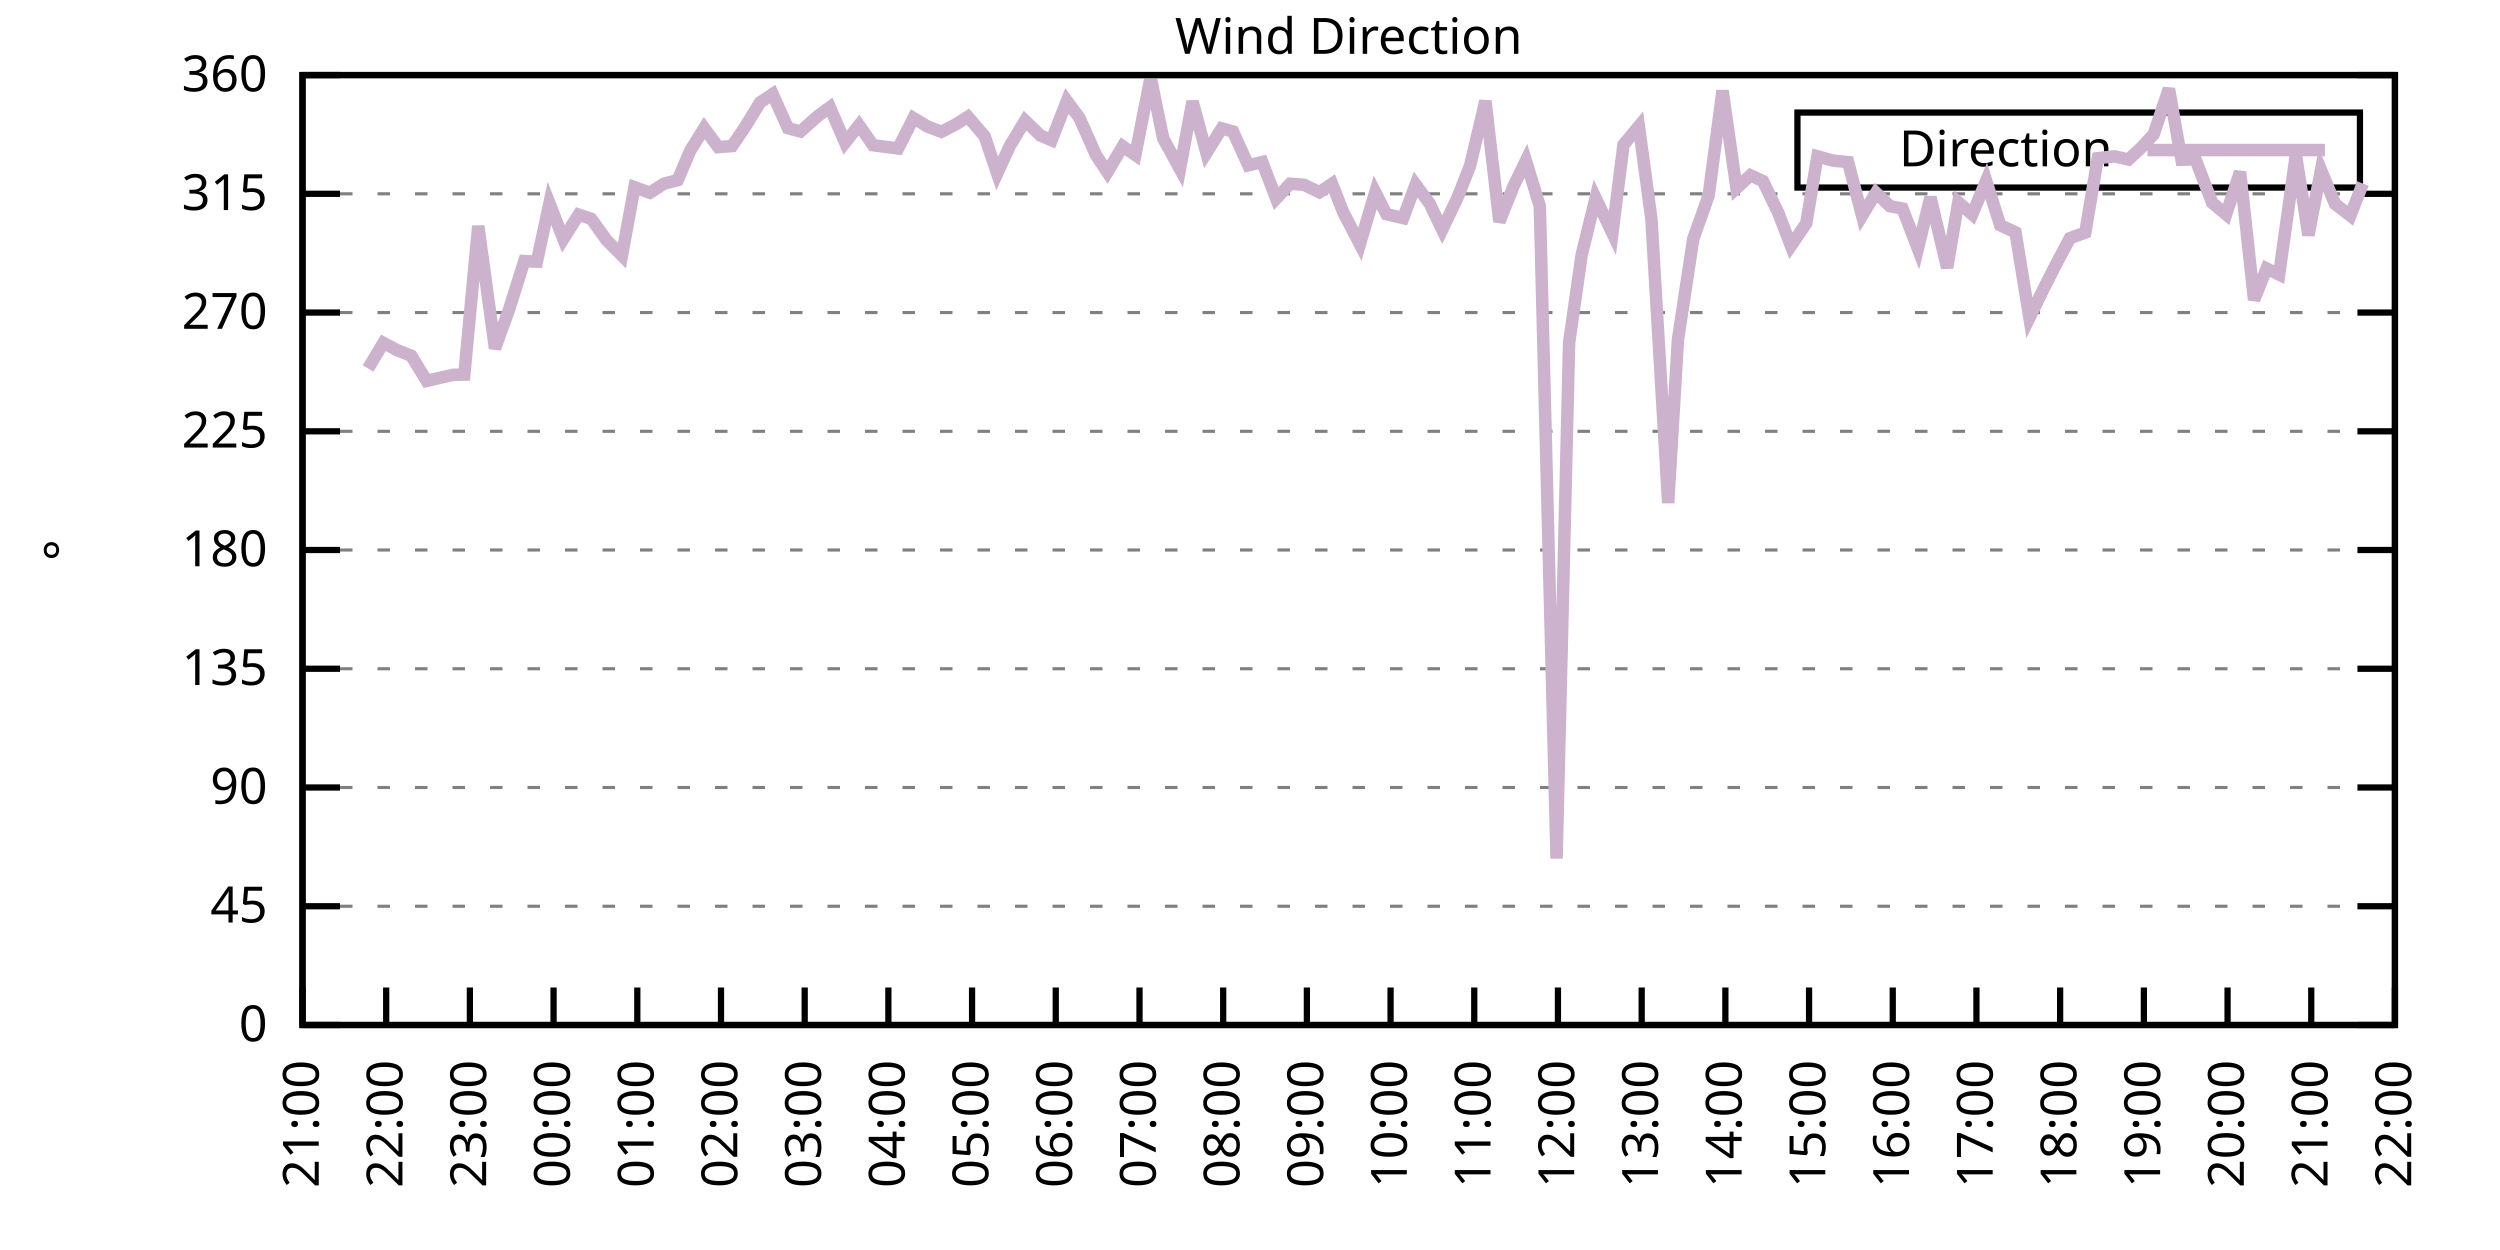
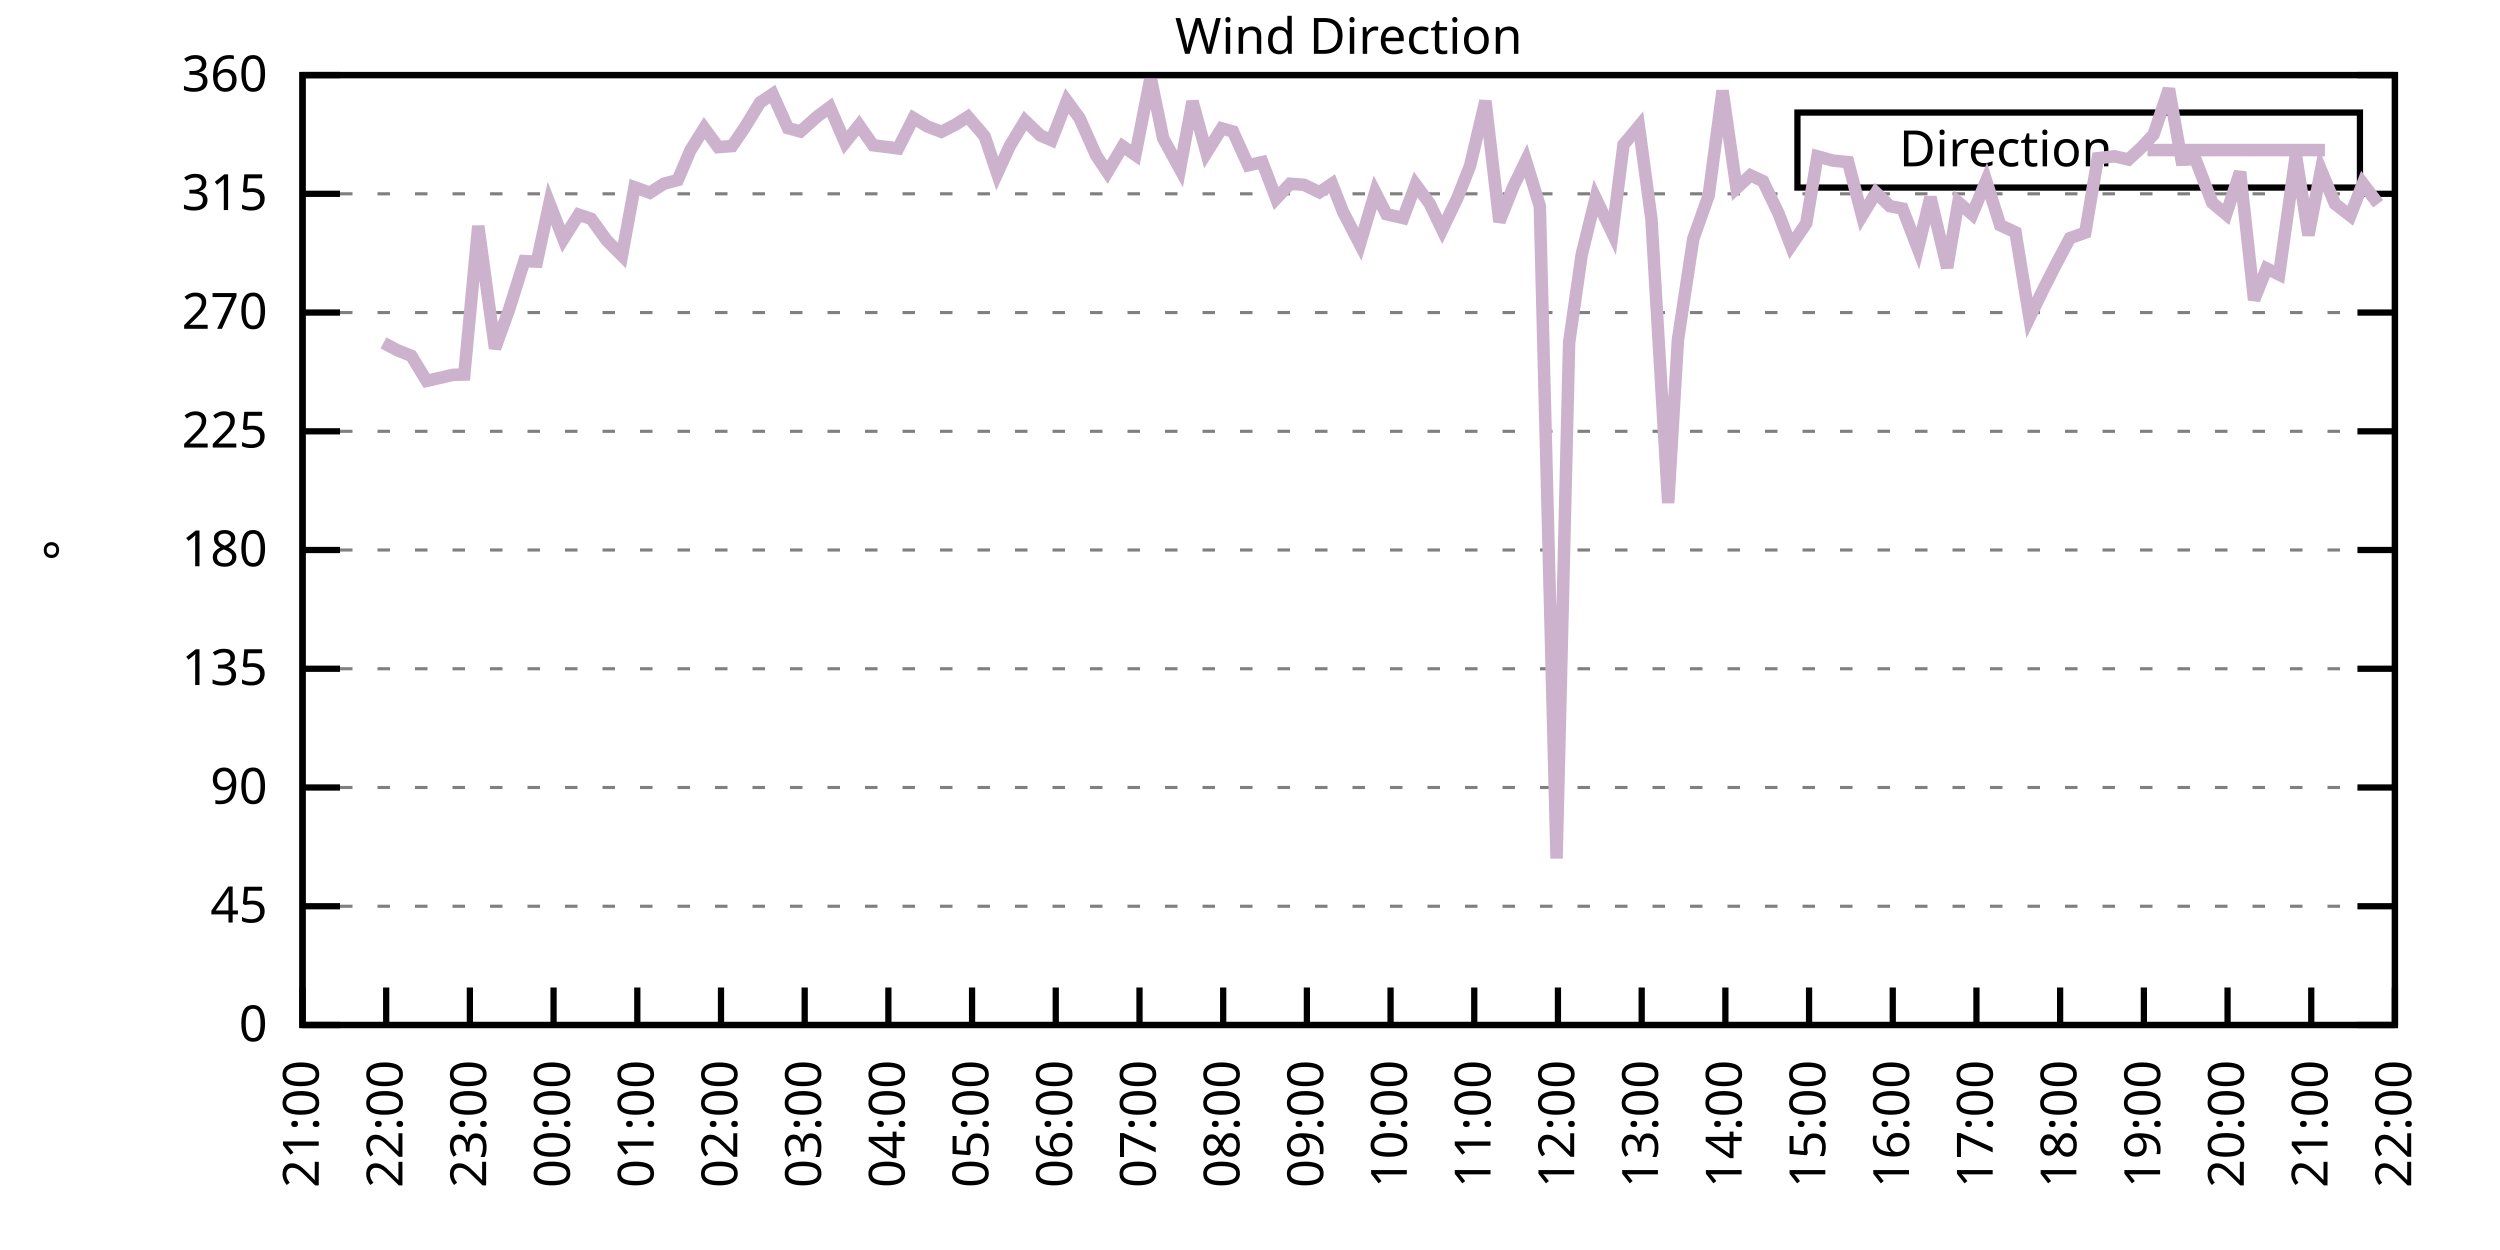
<svg xmlns="http://www.w3.org/2000/svg" xmlns:xlink="http://www.w3.org/1999/xlink" width="400" height="200" viewBox="0 0 400 200">
  <g id="gnuplot_canvas">
    <rect x="0" y="0" width="400" height="200" fill="none" />
    <defs>
      <circle id="gpDot" r="0.5" stroke-width="0.5" stroke="currentColor" />
      <path id="gpPt0" stroke-width="0.333" stroke="currentColor" d="M-1,0 h2 M0,-1 v2" />
      <path id="gpPt1" stroke-width="0.333" stroke="currentColor" d="M-1,-1 L1,1 M1,-1 L-1,1" />
      <path id="gpPt2" stroke-width="0.333" stroke="currentColor" d="M-1,0 L1,0 M0,-1 L0,1 M-1,-1 L1,1 M-1,1 L1,-1" />
      <rect id="gpPt3" stroke-width="0.333" stroke="currentColor" x="-1" y="-1" width="2" height="2" />
      <rect id="gpPt4" stroke-width="0.333" stroke="currentColor" fill="currentColor" x="-1" y="-1" width="2" height="2" />
      <circle id="gpPt5" stroke-width="0.333" stroke="currentColor" cx="0" cy="0" r="1" />
      <use xlink:href="#gpPt5" id="gpPt6" fill="currentColor" stroke="none" />
      <path id="gpPt7" stroke-width="0.333" stroke="currentColor" d="M0,-1.33 L-1.33,0.67 L1.33,0.67 z" />
      <use xlink:href="#gpPt7" id="gpPt8" fill="currentColor" stroke="none" />
      <use xlink:href="#gpPt7" id="gpPt9" stroke="currentColor" transform="rotate(180)" />
      <use xlink:href="#gpPt9" id="gpPt10" fill="currentColor" stroke="none" />
      <use xlink:href="#gpPt3" id="gpPt11" stroke="currentColor" transform="rotate(45)" />
      <use xlink:href="#gpPt11" id="gpPt12" fill="currentColor" stroke="none" />
      <path id="gpPt13" stroke-width="0.333" stroke="currentColor" d="M0,1.330 L1.265,0.411 L0.782,-1.067 L-0.782,-1.076 L-1.265,0.411 z" />
      <use xlink:href="#gpPt13" id="gpPt14" fill="currentColor" stroke="none" />
      <filter id="textbox" filterUnits="objectBoundingBox" x="0" y="0" height="1" width="1">
        <feFlood flood-color="white" flood-opacity="1" result="bgnd" />
        <feComposite in="SourceGraphic" in2="bgnd" operator="atop" />
      </filter>
      <filter id="greybox" filterUnits="objectBoundingBox" x="0" y="0" height="1" width="1">
        <feFlood flood-color="lightgrey" flood-opacity="1" result="grey" />
        <feComposite in="SourceGraphic" in2="grey" operator="atop" />
      </filter>
    </defs>
    <g fill="none" color="white" stroke="currentColor" stroke-width="1.00" stroke-linecap="butt" stroke-linejoin="miter">
</g>
    <g fill="none" color="black" stroke="currentColor" stroke-width="1.00" stroke-linecap="butt" stroke-linejoin="miter">
      <g stroke="none" shape-rendering="crispEdges">
        <polygon fill="rgb(255, 255, 255)" points="48.40,164.00 383.18,164.00 383.18,12.02 48.40,12.02 " />
      </g>
    </g>
    <g fill="none" color="black" stroke="currentColor" stroke-width="1.00" stroke-linecap="butt" stroke-linejoin="miter">
</g>
    <g fill="none" color="black" stroke="black" stroke-width="0.50" stroke-linecap="butt" stroke-linejoin="miter">
</g>
    <g fill="none" color="gray" stroke="currentColor" stroke-width="0.50" stroke-linecap="butt" stroke-linejoin="miter">
      <path stroke="gray" stroke-dasharray="2,4" class="gridline" d="M48.40,164.00 L383.19,164.00  " />
    </g>
    <g fill="none" color="gray" stroke="gray" stroke-width="1.00" stroke-linecap="butt" stroke-linejoin="miter">
</g>
    <g fill="none" color="black" stroke="currentColor" stroke-width="1.00" stroke-linecap="butt" stroke-linejoin="miter">
      <path stroke="black" d="M48.40,164.00 L54.40,164.00 M383.19,164.00 L377.19,164.00  " />
      <g transform="translate(42.80,166.60)" stroke="none" fill="black" font-family="Sans" font-size="8.00" text-anchor="end">
        <text>
          <tspan font-family="Sans"> 0</tspan>
        </text>
      </g>
    </g>
    <g fill="none" color="black" stroke="currentColor" stroke-width="1.00" stroke-linecap="butt" stroke-linejoin="miter">
</g>
    <g fill="none" color="black" stroke="black" stroke-width="0.50" stroke-linecap="butt" stroke-linejoin="miter">
</g>
    <g fill="none" color="gray" stroke="currentColor" stroke-width="0.50" stroke-linecap="butt" stroke-linejoin="miter">
      <path stroke="gray" stroke-dasharray="2,4" class="gridline" d="M48.40,145.00 L383.19,145.00  " />
    </g>
    <g fill="none" color="gray" stroke="gray" stroke-width="1.00" stroke-linecap="butt" stroke-linejoin="miter">
</g>
    <g fill="none" color="black" stroke="currentColor" stroke-width="1.00" stroke-linecap="butt" stroke-linejoin="miter">
      <path stroke="black" d="M48.40,145.00 L54.40,145.00 M383.19,145.00 L377.19,145.00  " />
      <g transform="translate(42.80,147.60)" stroke="none" fill="black" font-family="Sans" font-size="8.00" text-anchor="end">
        <text>
          <tspan font-family="Sans"> 45</tspan>
        </text>
      </g>
    </g>
    <g fill="none" color="black" stroke="currentColor" stroke-width="1.00" stroke-linecap="butt" stroke-linejoin="miter">
</g>
    <g fill="none" color="black" stroke="black" stroke-width="0.50" stroke-linecap="butt" stroke-linejoin="miter">
</g>
    <g fill="none" color="gray" stroke="currentColor" stroke-width="0.50" stroke-linecap="butt" stroke-linejoin="miter">
      <path stroke="gray" stroke-dasharray="2,4" class="gridline" d="M48.40,126.00 L383.19,126.00  " />
    </g>
    <g fill="none" color="gray" stroke="gray" stroke-width="1.00" stroke-linecap="butt" stroke-linejoin="miter">
</g>
    <g fill="none" color="black" stroke="currentColor" stroke-width="1.00" stroke-linecap="butt" stroke-linejoin="miter">
      <path stroke="black" d="M48.40,126.00 L54.40,126.00 M383.19,126.00 L377.19,126.00  " />
      <g transform="translate(42.80,128.60)" stroke="none" fill="black" font-family="Sans" font-size="8.00" text-anchor="end">
        <text>
          <tspan font-family="Sans"> 90</tspan>
        </text>
      </g>
    </g>
    <g fill="none" color="black" stroke="currentColor" stroke-width="1.00" stroke-linecap="butt" stroke-linejoin="miter">
</g>
    <g fill="none" color="black" stroke="black" stroke-width="0.50" stroke-linecap="butt" stroke-linejoin="miter">
</g>
    <g fill="none" color="gray" stroke="currentColor" stroke-width="0.50" stroke-linecap="butt" stroke-linejoin="miter">
      <path stroke="gray" stroke-dasharray="2,4" class="gridline" d="M48.40,107.00 L383.19,107.00  " />
    </g>
    <g fill="none" color="gray" stroke="gray" stroke-width="1.00" stroke-linecap="butt" stroke-linejoin="miter">
</g>
    <g fill="none" color="black" stroke="currentColor" stroke-width="1.00" stroke-linecap="butt" stroke-linejoin="miter">
      <path stroke="black" d="M48.40,107.00 L54.40,107.00 M383.19,107.00 L377.19,107.00  " />
      <g transform="translate(42.80,109.60)" stroke="none" fill="black" font-family="Sans" font-size="8.00" text-anchor="end">
        <text>
          <tspan font-family="Sans"> 135</tspan>
        </text>
      </g>
    </g>
    <g fill="none" color="black" stroke="currentColor" stroke-width="1.00" stroke-linecap="butt" stroke-linejoin="miter">
</g>
    <g fill="none" color="black" stroke="black" stroke-width="0.50" stroke-linecap="butt" stroke-linejoin="miter">
</g>
    <g fill="none" color="gray" stroke="currentColor" stroke-width="0.50" stroke-linecap="butt" stroke-linejoin="miter">
      <path stroke="gray" stroke-dasharray="2,4" class="gridline" d="M48.40,88.00 L383.19,88.00  " />
    </g>
    <g fill="none" color="gray" stroke="gray" stroke-width="1.00" stroke-linecap="butt" stroke-linejoin="miter">
</g>
    <g fill="none" color="black" stroke="currentColor" stroke-width="1.00" stroke-linecap="butt" stroke-linejoin="miter">
      <path stroke="black" d="M48.40,88.00 L54.40,88.00 M383.19,88.00 L377.19,88.00  " />
      <g transform="translate(42.80,90.60)" stroke="none" fill="black" font-family="Sans" font-size="8.00" text-anchor="end">
        <text>
          <tspan font-family="Sans"> 180</tspan>
        </text>
      </g>
    </g>
    <g fill="none" color="black" stroke="currentColor" stroke-width="1.00" stroke-linecap="butt" stroke-linejoin="miter">
</g>
    <g fill="none" color="black" stroke="black" stroke-width="0.50" stroke-linecap="butt" stroke-linejoin="miter">
</g>
    <g fill="none" color="gray" stroke="currentColor" stroke-width="0.50" stroke-linecap="butt" stroke-linejoin="miter">
      <path stroke="gray" stroke-dasharray="2,4" class="gridline" d="M48.40,69.01 L383.19,69.01  " />
    </g>
    <g fill="none" color="gray" stroke="gray" stroke-width="1.00" stroke-linecap="butt" stroke-linejoin="miter">
</g>
    <g fill="none" color="black" stroke="currentColor" stroke-width="1.00" stroke-linecap="butt" stroke-linejoin="miter">
      <path stroke="black" d="M48.40,69.01 L54.40,69.01 M383.19,69.01 L377.19,69.01  " />
      <g transform="translate(42.80,71.61)" stroke="none" fill="black" font-family="Sans" font-size="8.00" text-anchor="end">
        <text>
          <tspan font-family="Sans"> 225</tspan>
        </text>
      </g>
    </g>
    <g fill="none" color="black" stroke="currentColor" stroke-width="1.00" stroke-linecap="butt" stroke-linejoin="miter">
</g>
    <g fill="none" color="black" stroke="black" stroke-width="0.50" stroke-linecap="butt" stroke-linejoin="miter">
</g>
    <g fill="none" color="gray" stroke="currentColor" stroke-width="0.50" stroke-linecap="butt" stroke-linejoin="miter">
      <path stroke="gray" stroke-dasharray="2,4" class="gridline" d="M48.40,50.01 L383.19,50.01  " />
    </g>
    <g fill="none" color="gray" stroke="gray" stroke-width="1.00" stroke-linecap="butt" stroke-linejoin="miter">
</g>
    <g fill="none" color="black" stroke="currentColor" stroke-width="1.00" stroke-linecap="butt" stroke-linejoin="miter">
      <path stroke="black" d="M48.40,50.01 L54.40,50.01 M383.19,50.01 L377.19,50.01  " />
      <g transform="translate(42.80,52.61)" stroke="none" fill="black" font-family="Sans" font-size="8.00" text-anchor="end">
        <text>
          <tspan font-family="Sans"> 270</tspan>
        </text>
      </g>
    </g>
    <g fill="none" color="black" stroke="currentColor" stroke-width="1.00" stroke-linecap="butt" stroke-linejoin="miter">
</g>
    <g fill="none" color="black" stroke="black" stroke-width="0.50" stroke-linecap="butt" stroke-linejoin="miter">
</g>
    <g fill="none" color="gray" stroke="currentColor" stroke-width="0.50" stroke-linecap="butt" stroke-linejoin="miter">
      <path stroke="gray" stroke-dasharray="2,4" class="gridline" d="M48.40,31.01 L383.19,31.01  " />
    </g>
    <g fill="none" color="gray" stroke="gray" stroke-width="1.00" stroke-linecap="butt" stroke-linejoin="miter">
</g>
    <g fill="none" color="black" stroke="currentColor" stroke-width="1.00" stroke-linecap="butt" stroke-linejoin="miter">
      <path stroke="black" d="M48.40,31.01 L54.40,31.01 M383.19,31.01 L377.19,31.01  " />
      <g transform="translate(42.80,33.61)" stroke="none" fill="black" font-family="Sans" font-size="8.00" text-anchor="end">
        <text>
          <tspan font-family="Sans"> 315</tspan>
        </text>
      </g>
    </g>
    <g fill="none" color="black" stroke="currentColor" stroke-width="1.00" stroke-linecap="butt" stroke-linejoin="miter">
</g>
    <g fill="none" color="black" stroke="black" stroke-width="0.50" stroke-linecap="butt" stroke-linejoin="miter">
</g>
    <g fill="none" color="gray" stroke="currentColor" stroke-width="0.50" stroke-linecap="butt" stroke-linejoin="miter">
      <path stroke="gray" stroke-dasharray="2,4" class="gridline" d="M48.40,12.01 L383.19,12.01  " />
    </g>
    <g fill="none" color="gray" stroke="gray" stroke-width="1.00" stroke-linecap="butt" stroke-linejoin="miter">
</g>
    <g fill="none" color="black" stroke="currentColor" stroke-width="1.00" stroke-linecap="butt" stroke-linejoin="miter">
      <path stroke="black" d="M48.40,12.01 L54.40,12.01 M383.19,12.01 L377.19,12.01  " />
      <g transform="translate(42.80,14.61)" stroke="none" fill="black" font-family="Sans" font-size="8.00" text-anchor="end">
        <text>
          <tspan font-family="Sans"> 360</tspan>
        </text>
      </g>
    </g>
    <g fill="none" color="black" stroke="currentColor" stroke-width="1.00" stroke-linecap="butt" stroke-linejoin="miter">
      <path stroke="black" d="M48.40,164.00 L48.40,158.00  " />
      <g transform="translate(51.00,169.60) rotate(270.00)" stroke="none" fill="black" font-family="Sans" font-size="8.00" text-anchor="end">
        <text>
          <tspan font-family="Sans">21:00</tspan>
        </text>
      </g>
    </g>
    <g fill="none" color="black" stroke="currentColor" stroke-width="1.00" stroke-linecap="butt" stroke-linejoin="miter">
      <path stroke="black" d="M61.79,164.00 L61.79,158.00  " />
      <g transform="translate(64.39,169.60) rotate(270.00)" stroke="none" fill="black" font-family="Sans" font-size="8.00" text-anchor="end">
        <text>
          <tspan font-family="Sans">22:00</tspan>
        </text>
      </g>
    </g>
    <g fill="none" color="black" stroke="currentColor" stroke-width="1.00" stroke-linecap="butt" stroke-linejoin="miter">
      <path stroke="black" d="M75.18,164.00 L75.18,158.00  " />
      <g transform="translate(77.78,169.60) rotate(270.00)" stroke="none" fill="black" font-family="Sans" font-size="8.00" text-anchor="end">
        <text>
          <tspan font-family="Sans">23:00</tspan>
        </text>
      </g>
    </g>
    <g fill="none" color="black" stroke="currentColor" stroke-width="1.00" stroke-linecap="butt" stroke-linejoin="miter">
      <path stroke="black" d="M88.57,164.00 L88.57,158.00  " />
      <g transform="translate(91.17,169.60) rotate(270.00)" stroke="none" fill="black" font-family="Sans" font-size="8.00" text-anchor="end">
        <text>
          <tspan font-family="Sans">00:00</tspan>
        </text>
      </g>
    </g>
    <g fill="none" color="black" stroke="currentColor" stroke-width="1.00" stroke-linecap="butt" stroke-linejoin="miter">
      <path stroke="black" d="M101.97,164.00 L101.97,158.00  " />
      <g transform="translate(104.57,169.60) rotate(270.00)" stroke="none" fill="black" font-family="Sans" font-size="8.00" text-anchor="end">
        <text>
          <tspan font-family="Sans">01:00</tspan>
        </text>
      </g>
    </g>
    <g fill="none" color="black" stroke="currentColor" stroke-width="1.00" stroke-linecap="butt" stroke-linejoin="miter">
      <path stroke="black" d="M115.36,164.00 L115.36,158.00  " />
      <g transform="translate(117.96,169.60) rotate(270.00)" stroke="none" fill="black" font-family="Sans" font-size="8.00" text-anchor="end">
        <text>
          <tspan font-family="Sans">02:00</tspan>
        </text>
      </g>
    </g>
    <g fill="none" color="black" stroke="currentColor" stroke-width="1.00" stroke-linecap="butt" stroke-linejoin="miter">
      <path stroke="black" d="M128.75,164.00 L128.75,158.00  " />
      <g transform="translate(131.35,169.60) rotate(270.00)" stroke="none" fill="black" font-family="Sans" font-size="8.00" text-anchor="end">
        <text>
          <tspan font-family="Sans">03:00</tspan>
        </text>
      </g>
    </g>
    <g fill="none" color="black" stroke="currentColor" stroke-width="1.00" stroke-linecap="butt" stroke-linejoin="miter">
      <path stroke="black" d="M142.14,164.00 L142.14,158.00  " />
      <g transform="translate(144.74,169.60) rotate(270.00)" stroke="none" fill="black" font-family="Sans" font-size="8.00" text-anchor="end">
        <text>
          <tspan font-family="Sans">04:00</tspan>
        </text>
      </g>
    </g>
    <g fill="none" color="black" stroke="currentColor" stroke-width="1.00" stroke-linecap="butt" stroke-linejoin="miter">
      <path stroke="black" d="M155.53,164.00 L155.53,158.00  " />
      <g transform="translate(158.13,169.60) rotate(270.00)" stroke="none" fill="black" font-family="Sans" font-size="8.00" text-anchor="end">
        <text>
          <tspan font-family="Sans">05:00</tspan>
        </text>
      </g>
    </g>
    <g fill="none" color="black" stroke="currentColor" stroke-width="1.00" stroke-linecap="butt" stroke-linejoin="miter">
      <path stroke="black" d="M168.92,164.00 L168.92,158.00  " />
      <g transform="translate(171.52,169.60) rotate(270.00)" stroke="none" fill="black" font-family="Sans" font-size="8.00" text-anchor="end">
        <text>
          <tspan font-family="Sans">06:00</tspan>
        </text>
      </g>
    </g>
    <g fill="none" color="black" stroke="currentColor" stroke-width="1.00" stroke-linecap="butt" stroke-linejoin="miter">
      <path stroke="black" d="M182.32,164.00 L182.32,158.00  " />
      <g transform="translate(184.92,169.60) rotate(270.00)" stroke="none" fill="black" font-family="Sans" font-size="8.00" text-anchor="end">
        <text>
          <tspan font-family="Sans">07:00</tspan>
        </text>
      </g>
    </g>
    <g fill="none" color="black" stroke="currentColor" stroke-width="1.00" stroke-linecap="butt" stroke-linejoin="miter">
      <path stroke="black" d="M195.71,164.00 L195.71,158.00  " />
      <g transform="translate(198.31,169.60) rotate(270.00)" stroke="none" fill="black" font-family="Sans" font-size="8.00" text-anchor="end">
        <text>
          <tspan font-family="Sans">08:00</tspan>
        </text>
      </g>
    </g>
    <g fill="none" color="black" stroke="currentColor" stroke-width="1.00" stroke-linecap="butt" stroke-linejoin="miter">
      <path stroke="black" d="M209.10,164.00 L209.10,158.00  " />
      <g transform="translate(211.70,169.60) rotate(270.00)" stroke="none" fill="black" font-family="Sans" font-size="8.00" text-anchor="end">
        <text>
          <tspan font-family="Sans">09:00</tspan>
        </text>
      </g>
    </g>
    <g fill="none" color="black" stroke="currentColor" stroke-width="1.00" stroke-linecap="butt" stroke-linejoin="miter">
      <path stroke="black" d="M222.49,164.00 L222.49,158.00  " />
      <g transform="translate(225.09,169.60) rotate(270.00)" stroke="none" fill="black" font-family="Sans" font-size="8.00" text-anchor="end">
        <text>
          <tspan font-family="Sans">10:00</tspan>
        </text>
      </g>
    </g>
    <g fill="none" color="black" stroke="currentColor" stroke-width="1.00" stroke-linecap="butt" stroke-linejoin="miter">
      <path stroke="black" d="M235.88,164.00 L235.88,158.00  " />
      <g transform="translate(238.48,169.60) rotate(270.00)" stroke="none" fill="black" font-family="Sans" font-size="8.00" text-anchor="end">
        <text>
          <tspan font-family="Sans">11:00</tspan>
        </text>
      </g>
    </g>
    <g fill="none" color="black" stroke="currentColor" stroke-width="1.00" stroke-linecap="butt" stroke-linejoin="miter">
      <path stroke="black" d="M249.27,164.00 L249.27,158.00  " />
      <g transform="translate(251.87,169.60) rotate(270.00)" stroke="none" fill="black" font-family="Sans" font-size="8.00" text-anchor="end">
        <text>
          <tspan font-family="Sans">12:00</tspan>
        </text>
      </g>
    </g>
    <g fill="none" color="black" stroke="currentColor" stroke-width="1.00" stroke-linecap="butt" stroke-linejoin="miter">
      <path stroke="black" d="M262.67,164.00 L262.67,158.00  " />
      <g transform="translate(265.27,169.60) rotate(270.00)" stroke="none" fill="black" font-family="Sans" font-size="8.00" text-anchor="end">
        <text>
          <tspan font-family="Sans">13:00</tspan>
        </text>
      </g>
    </g>
    <g fill="none" color="black" stroke="currentColor" stroke-width="1.00" stroke-linecap="butt" stroke-linejoin="miter">
      <path stroke="black" d="M276.06,164.00 L276.06,158.00  " />
      <g transform="translate(278.66,169.60) rotate(270.00)" stroke="none" fill="black" font-family="Sans" font-size="8.00" text-anchor="end">
        <text>
          <tspan font-family="Sans">14:00</tspan>
        </text>
      </g>
    </g>
    <g fill="none" color="black" stroke="currentColor" stroke-width="1.00" stroke-linecap="butt" stroke-linejoin="miter">
      <path stroke="black" d="M289.45,164.00 L289.45,158.00  " />
      <g transform="translate(292.05,169.60) rotate(270.00)" stroke="none" fill="black" font-family="Sans" font-size="8.00" text-anchor="end">
        <text>
          <tspan font-family="Sans">15:00</tspan>
        </text>
      </g>
    </g>
    <g fill="none" color="black" stroke="currentColor" stroke-width="1.00" stroke-linecap="butt" stroke-linejoin="miter">
      <path stroke="black" d="M302.84,164.00 L302.84,158.00  " />
      <g transform="translate(305.44,169.60) rotate(270.00)" stroke="none" fill="black" font-family="Sans" font-size="8.00" text-anchor="end">
        <text>
          <tspan font-family="Sans">16:00</tspan>
        </text>
      </g>
    </g>
    <g fill="none" color="black" stroke="currentColor" stroke-width="1.00" stroke-linecap="butt" stroke-linejoin="miter">
      <path stroke="black" d="M316.23,164.00 L316.23,158.00  " />
      <g transform="translate(318.83,169.60) rotate(270.00)" stroke="none" fill="black" font-family="Sans" font-size="8.00" text-anchor="end">
        <text>
          <tspan font-family="Sans">17:00</tspan>
        </text>
      </g>
    </g>
    <g fill="none" color="black" stroke="currentColor" stroke-width="1.00" stroke-linecap="butt" stroke-linejoin="miter">
      <path stroke="black" d="M329.62,164.00 L329.62,158.00  " />
      <g transform="translate(332.22,169.60) rotate(270.00)" stroke="none" fill="black" font-family="Sans" font-size="8.00" text-anchor="end">
        <text>
          <tspan font-family="Sans">18:00</tspan>
        </text>
      </g>
    </g>
    <g fill="none" color="black" stroke="currentColor" stroke-width="1.00" stroke-linecap="butt" stroke-linejoin="miter">
      <path stroke="black" d="M343.02,164.00 L343.02,158.00  " />
      <g transform="translate(345.62,169.60) rotate(270.00)" stroke="none" fill="black" font-family="Sans" font-size="8.00" text-anchor="end">
        <text>
          <tspan font-family="Sans">19:00</tspan>
        </text>
      </g>
    </g>
    <g fill="none" color="black" stroke="currentColor" stroke-width="1.00" stroke-linecap="butt" stroke-linejoin="miter">
      <path stroke="black" d="M356.41,164.00 L356.41,158.00  " />
      <g transform="translate(359.01,169.60) rotate(270.00)" stroke="none" fill="black" font-family="Sans" font-size="8.00" text-anchor="end">
        <text>
          <tspan font-family="Sans">20:00</tspan>
        </text>
      </g>
    </g>
    <g fill="none" color="black" stroke="currentColor" stroke-width="1.00" stroke-linecap="butt" stroke-linejoin="miter">
      <path stroke="black" d="M369.80,164.00 L369.80,158.00  " />
      <g transform="translate(372.40,169.60) rotate(270.00)" stroke="none" fill="black" font-family="Sans" font-size="8.00" text-anchor="end">
        <text>
          <tspan font-family="Sans">21:00</tspan>
        </text>
      </g>
    </g>
    <g fill="none" color="black" stroke="currentColor" stroke-width="1.00" stroke-linecap="butt" stroke-linejoin="miter">
      <path stroke="black" d="M383.19,164.00 L383.19,158.00  " />
      <g transform="translate(385.79,169.60) rotate(270.00)" stroke="none" fill="black" font-family="Sans" font-size="8.00" text-anchor="end">
        <text>
          <tspan font-family="Sans">22:00</tspan>
        </text>
      </g>
    </g>
    <g fill="none" color="black" stroke="currentColor" stroke-width="1.00" stroke-linecap="butt" stroke-linejoin="miter">
</g>
    <g fill="none" color="black" stroke="currentColor" stroke-width="1.00" stroke-linecap="butt" stroke-linejoin="miter">
      <path stroke="black" d="M48.40,12.01 L48.40,164.00 L383.19,164.00 L383.19,12.01 L48.40,12.01 Z  " />
    </g>
    <g fill="none" color="black" stroke="currentColor" stroke-width="1.00" stroke-linecap="butt" stroke-linejoin="miter">
</g>
    <g fill="none" color="black" stroke="currentColor" stroke-width="1.00" stroke-linecap="butt" stroke-linejoin="miter">
      <path stroke="black" d="M287.59,30.01 L287.59,18.01 L377.59,18.01 L377.59,30.01 L287.59,30.01 Z  " />
    </g>
    <g id="Wind_direction_plot_1">
      <g fill="none" color="white" stroke="black" stroke-width="2.00" stroke-linecap="butt" stroke-linejoin="miter">
</g>
      <g fill="none" color="black" stroke="currentColor" stroke-width="2.00" stroke-linecap="butt" stroke-linejoin="miter">
        <g transform="translate(337.99,26.61)" stroke="none" fill="black" font-family="Sans" font-size="8.00" text-anchor="end">
          <text>
            <tspan font-family="Sans">Direction</tspan>
          </text>
        </g>
      </g>
      <g fill="none" color="black" stroke="currentColor" stroke-width="2.00" stroke-linecap="butt" stroke-linejoin="miter">
-         <path stroke="rgb(204, 178, 204)" d="M343.59,24.01 L371.99,24.01 M58.89,58.96 L61.35,54.86 L63.58,56.04 L65.81,56.93 L68.26,60.94 L72.50,59.97   L74.29,59.93 L76.52,36.16 L79.20,55.75 L81.43,49.59 L83.89,41.77 L85.90,41.86 L87.91,32.53 L90.14,38.23   L92.59,34.34 L94.60,35.02 L97.06,38.44 L99.51,40.89 L101.52,29.95 L103.98,30.84 L106.21,29.40 L108.44,28.81   L110.45,24.08 L112.68,20.50 L114.91,23.54 L117.14,23.37 L119.15,20.41 L121.61,16.40 L123.62,15.05 L126.07,20.50   L128.08,21.04 L130.76,18.64 L132.77,17.16 L135.22,22.82 L137.45,20.03 L139.69,23.24 L143.70,23.75 L146.16,18.89   L148.39,20.24 L150.62,21.09 L152.85,19.95 L154.86,18.68 L157.54,21.80 L159.55,27.76 L161.56,23.37 L164.01,19.31   L166.47,21.68 L168.25,22.44 L170.71,16.15 L172.72,18.89 L175.40,24.89 L177.18,27.55 L179.64,23.41 L181.65,24.80   L184.10,12.39 L186.11,22.14 L188.79,27.04 L190.80,16.23 L193.03,24.46 L195.48,20.54 L197.27,21.04 L199.73,26.45   L201.96,25.94 L204.19,31.77 L206.42,29.40 L208.65,29.57 L211.11,30.76 L213.12,29.40 L214.90,33.92 L217.58,39.07   L220.04,30.76 L221.82,34.26 L224.50,34.89 L226.51,29.53 L228.74,32.57 L230.75,36.75 L233.20,31.64 L235.21,26.53   L237.67,16.15 L239.90,35.48 L242.13,29.87 L244.14,25.73 L246.37,32.99 L249.05,137.36 L251.06,54.82 L253.07,40.76   L255.30,31.68 L257.98,37.30 L259.76,23.16 L262.22,20.20 L264.23,35.06 L266.91,80.49 L268.47,54.36 L270.92,38.23   L273.38,31.30 L275.61,14.50 L277.84,30.12 L280.07,28.05 L282.08,28.98 L284.54,34.09 L286.55,39.33 L289.00,35.74   L290.79,25.01 L293.24,25.69 L295.70,25.94 L297.93,34.51 L300.16,30.84 L302.39,32.99 L304.40,33.37 L306.86,39.79   L308.87,31.56 L311.54,42.83 L313.33,32.36 L315.56,34.30 L317.79,28.94 L320.03,36.03 L322.48,37.17 L324.71,50.85   L326.95,46.25 L328.95,42.32 L331.19,38.10 L333.64,37.22 L335.65,25.31 L338.33,25.01 L340.56,25.52 L342.57,23.66   L344.58,21.51 L347.03,14.21 L349.04,25.56 L351.27,25.48 L353.95,32.44 L356.18,34.30 L358.42,27.50 L360.65,47.98   L362.66,42.96 L364.66,43.93 L367.34,24.76 L369.35,37.64 L371.36,27.21 L373.59,32.61 L376.05,34.51 L378.06,29.36    " />
+         <path stroke="rgb(204, 178, 204)" d="M343.59,24.01 L371.99,24.01 M61.35,54.86 L63.58,56.04 L65.81,56.93 L68.26,60.94 L72.50,59.97 L74.29,59.93   L76.52,36.16 L79.20,55.75 L81.43,49.59 L83.89,41.77 L85.90,41.86 L87.91,32.53 L90.14,38.23 L92.59,34.34   L94.60,35.02 L97.06,38.44 L99.51,40.89 L101.52,29.95 L103.98,30.84 L106.21,29.40 L108.44,28.81 L110.45,24.08   L112.68,20.50 L114.91,23.54 L117.14,23.37 L119.15,20.41 L121.61,16.40 L123.62,15.05 L126.07,20.50 L128.08,21.04   L130.76,18.64 L132.77,17.16 L135.22,22.82 L137.45,20.03 L139.69,23.24 L143.70,23.75 L146.16,18.89 L148.39,20.24   L150.62,21.09 L152.85,19.95 L154.86,18.68 L157.54,21.80 L159.55,27.76 L161.56,23.37 L164.01,19.31 L166.47,21.68   L168.25,22.44 L170.71,16.15 L172.72,18.89 L175.40,24.89 L177.18,27.55 L179.64,23.41 L181.65,24.80 L184.10,12.39   L186.11,22.14 L188.79,27.04 L190.80,16.23 L193.03,24.46 L195.48,20.54 L197.27,21.04 L199.73,26.45 L201.96,25.94   L204.19,31.77 L206.42,29.40 L208.65,29.57 L211.11,30.76 L213.12,29.40 L214.90,33.92 L217.58,39.07 L220.04,30.76   L221.82,34.26 L224.50,34.89 L226.51,29.53 L228.74,32.57 L230.75,36.75 L233.20,31.64 L235.21,26.53 L237.67,16.15   L239.90,35.48 L242.13,29.87 L244.14,25.73 L246.37,32.99 L249.05,137.36 L251.06,54.82 L253.07,40.76 L255.30,31.68   L257.98,37.30 L259.76,23.16 L262.22,20.20 L264.23,35.06 L266.91,80.49 L268.47,54.36 L270.92,38.23 L273.38,31.30   L275.61,14.50 L277.84,30.12 L280.07,28.05 L282.08,28.98 L284.54,34.09 L286.55,39.33 L289.00,35.74 L290.79,25.01   L293.24,25.69 L295.70,25.94 L297.93,34.51 L300.16,30.84 L302.39,32.99 L304.40,33.37 L306.86,39.79 L308.87,31.56   L311.54,42.83 L313.33,32.36 L315.56,34.30 L317.79,28.94 L320.03,36.03 L322.48,37.17 L324.71,50.85 L326.95,46.25   L328.95,42.32 L331.19,38.10 L333.64,37.22 L335.65,25.31 L338.33,25.01 L340.56,25.52 L342.57,23.66 L344.58,21.51   L347.03,14.21 L349.04,25.56 L351.27,25.48 L353.95,32.44 L356.18,34.30 L358.42,27.50 L360.65,47.98 L362.66,42.96   L364.66,43.93 L367.34,24.76 L369.35,37.64 L371.36,27.21 L373.59,32.61 L376.05,34.51 L378.06,29.36 L380.51,32.61    " />
      </g>
    </g>
    <g fill="none" color="black" stroke="currentColor" stroke-width="2.00" stroke-linecap="butt" stroke-linejoin="miter">
</g>
    <g fill="none" color="black" stroke="black" stroke-width="1.00" stroke-linecap="butt" stroke-linejoin="miter">
</g>
    <g fill="none" color="black" stroke="currentColor" stroke-width="1.00" stroke-linecap="butt" stroke-linejoin="miter">
      <path stroke="black" d="M48.40,12.01 L48.40,164.00 L383.19,164.00 L383.19,12.01 L48.40,12.01 Z  " />
      <g transform="translate(12.80,88.01) rotate(270.00)" stroke="none" fill="black" font-family="Sans" font-size="8.00" text-anchor="middle">
        <text>
          <tspan font-family="Sans">°</tspan>
        </text>
      </g>
    </g>
    <g fill="none" color="black" stroke="currentColor" stroke-width="1.00" stroke-linecap="butt" stroke-linejoin="miter">
</g>
    <g fill="none" color="black" stroke="currentColor" stroke-width="1.00" stroke-linecap="butt" stroke-linejoin="miter">
      <g transform="translate(215.79,8.61)" stroke="none" fill="black" font-family="Sans" font-size="8.00" text-anchor="middle">
        <text>
          <tspan font-family="Sans">Wind Direction</tspan>
        </text>
      </g>
    </g>
    <g fill="none" color="black" stroke="currentColor" stroke-width="1.00" stroke-linecap="butt" stroke-linejoin="miter">
</g>
  </g>
</svg>
